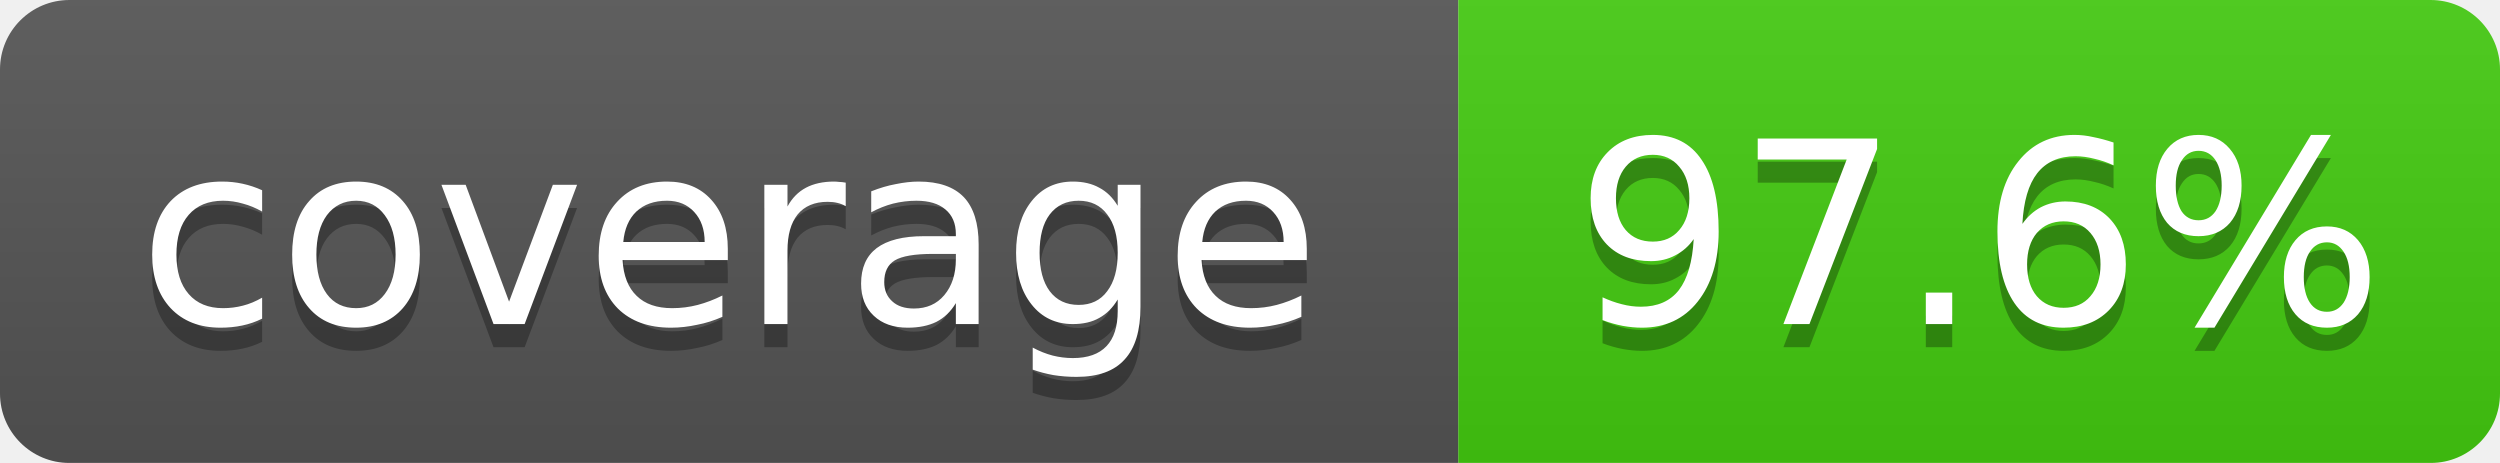
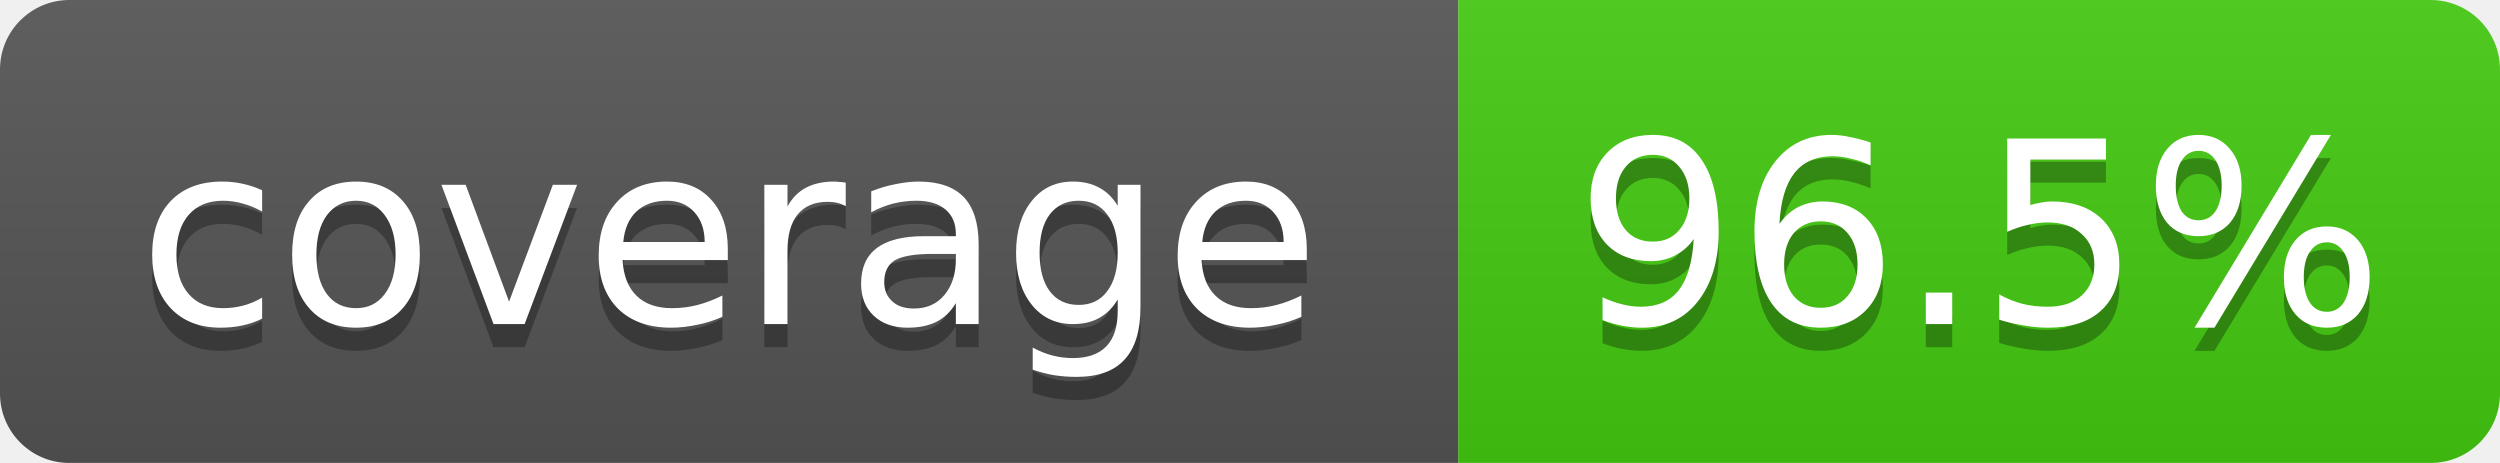
<svg xmlns="http://www.w3.org/2000/svg" width="108" height="20">
  <linearGradient id="b" x2="0" y2="100%">
    <stop offset="0" stop-color="#bbb" stop-opacity=".1" />
    <stop offset="1" stop-opacity=".1" />
  </linearGradient>
  <mask id="a">
    <rect width="108" height="20" rx="3" fill="#fff" />
  </mask>
  <g mask="url(#a)">
    <path fill="#555" d="M0 0h63v20H0z" />
    <path fill="#4c1" d="M63 0h45v20H63z" />
    <path fill="url(#b)" d="M0 0h108v20H0z" />
  </g>
  <g fill="#fff" text-anchor="middle" font-family="DejaVu Sans,Verdana,Geneva,sans-serif" font-size="11">
    <text x="31.5" y="15" fill="#010101" fill-opacity=".3">coverage</text>
    <text x="31.5" y="14">coverage</text>
-     <text x="85.5" y="15" fill="#010101" fill-opacity=".3">97.6%</text>
-     <text x="85.5" y="14">97.6%</text>
+     <text x="85.5" y="15" fill="#010101" fill-opacity=".3">96.5%</text>
+     <text x="85.5" y="14">96.5%</text>
  </g>
</svg>
